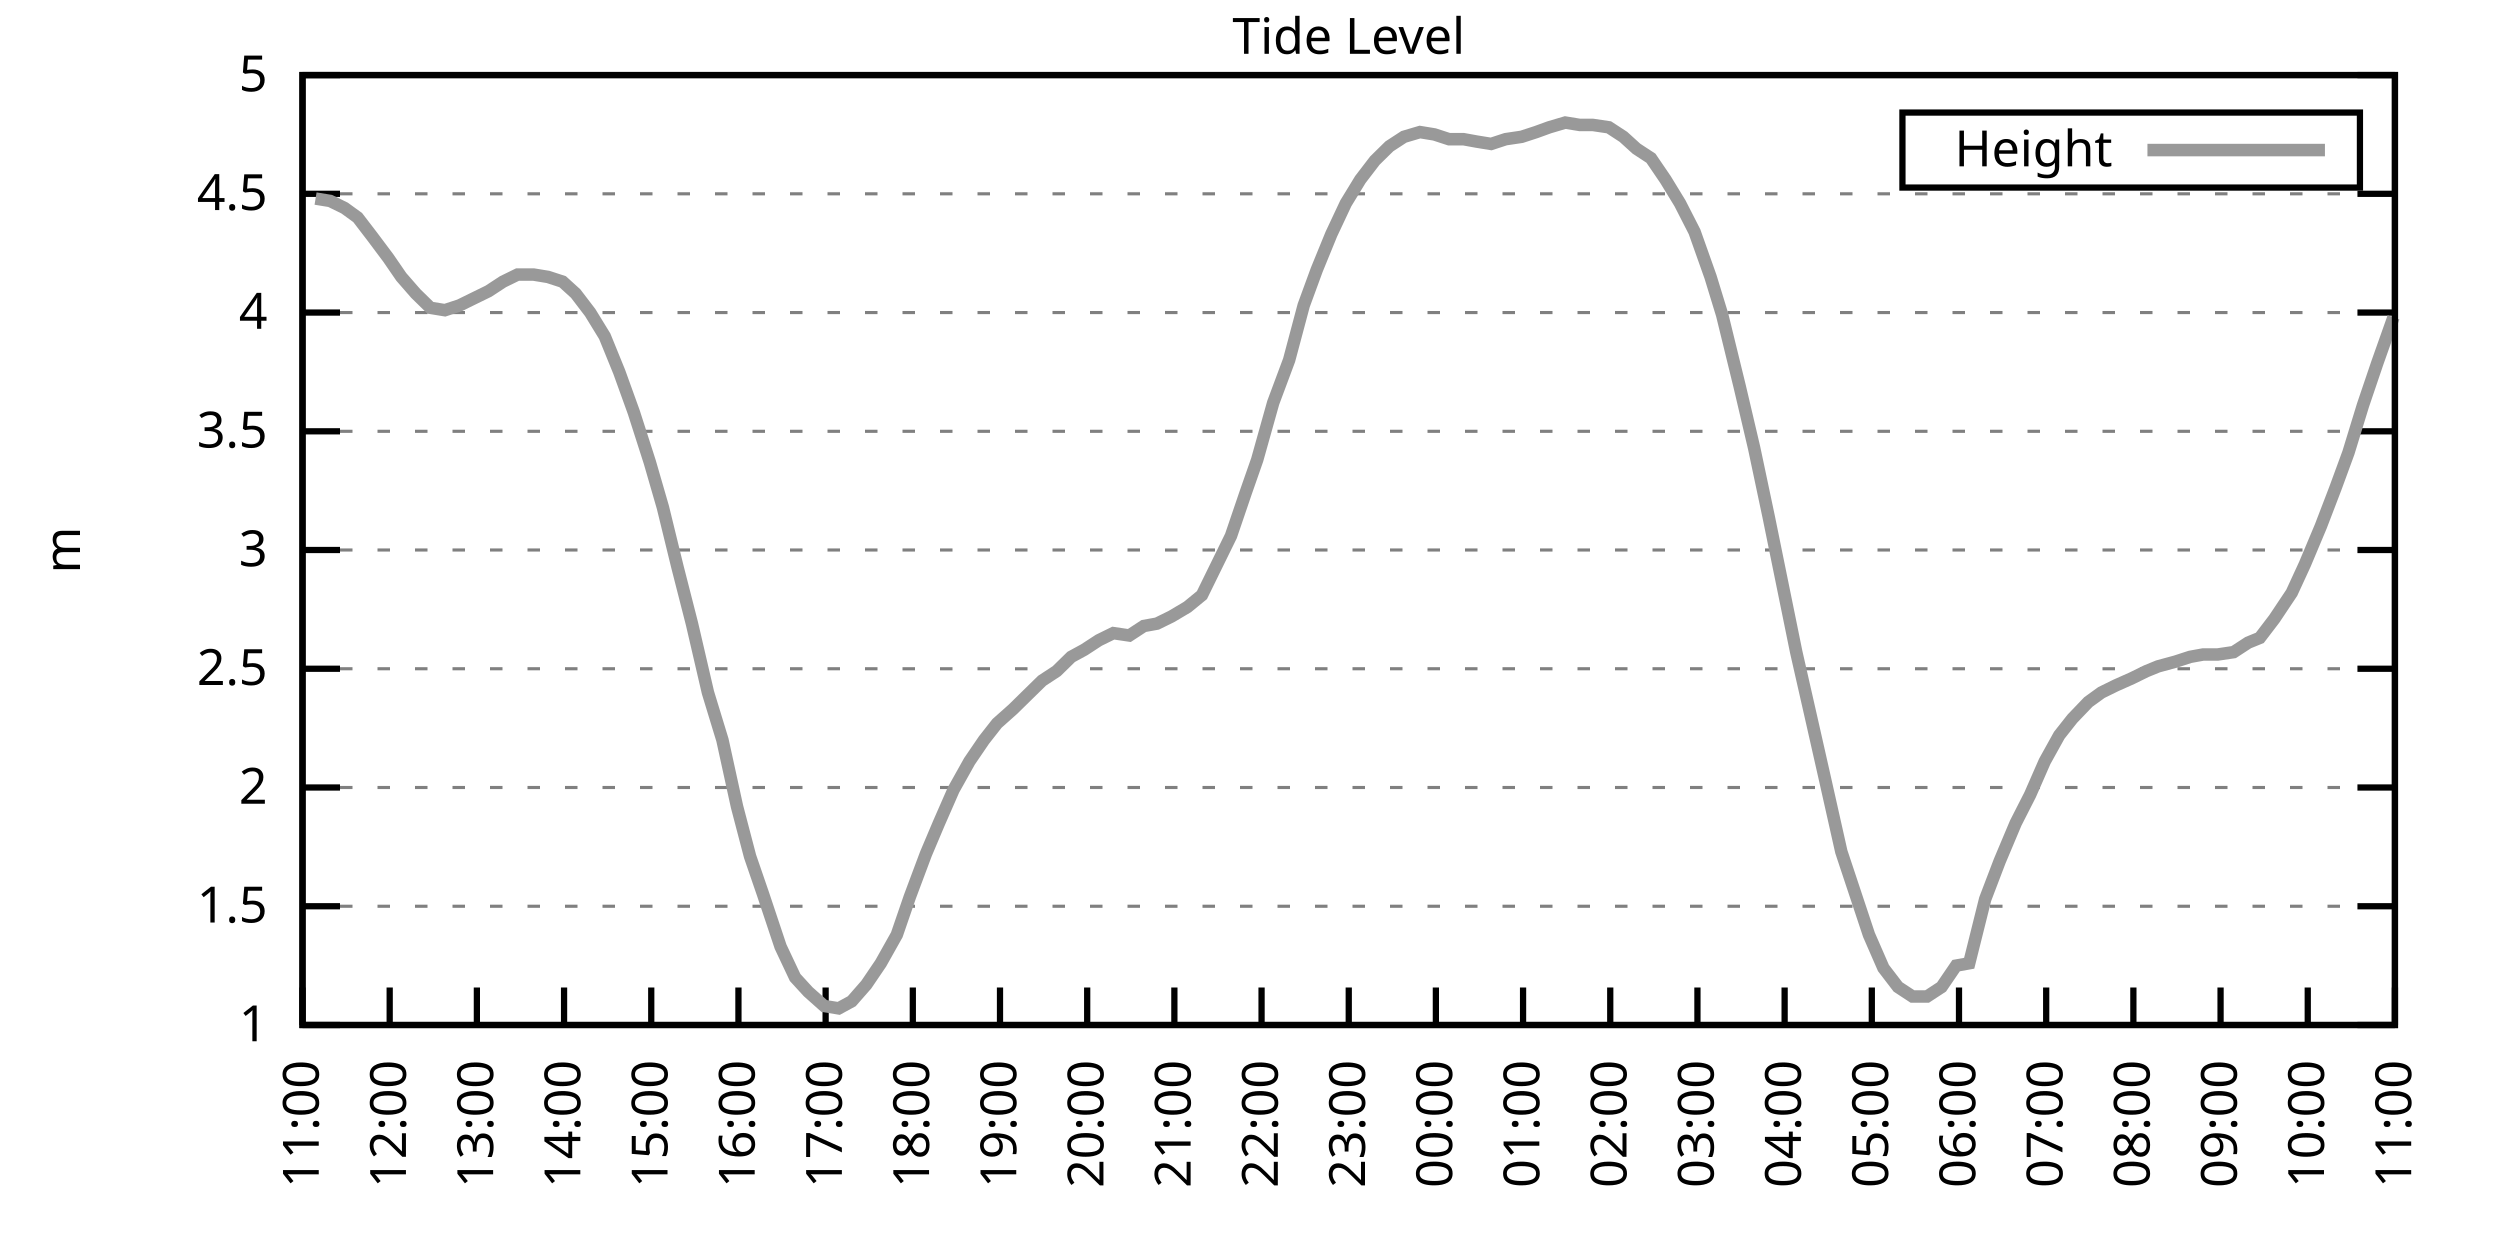
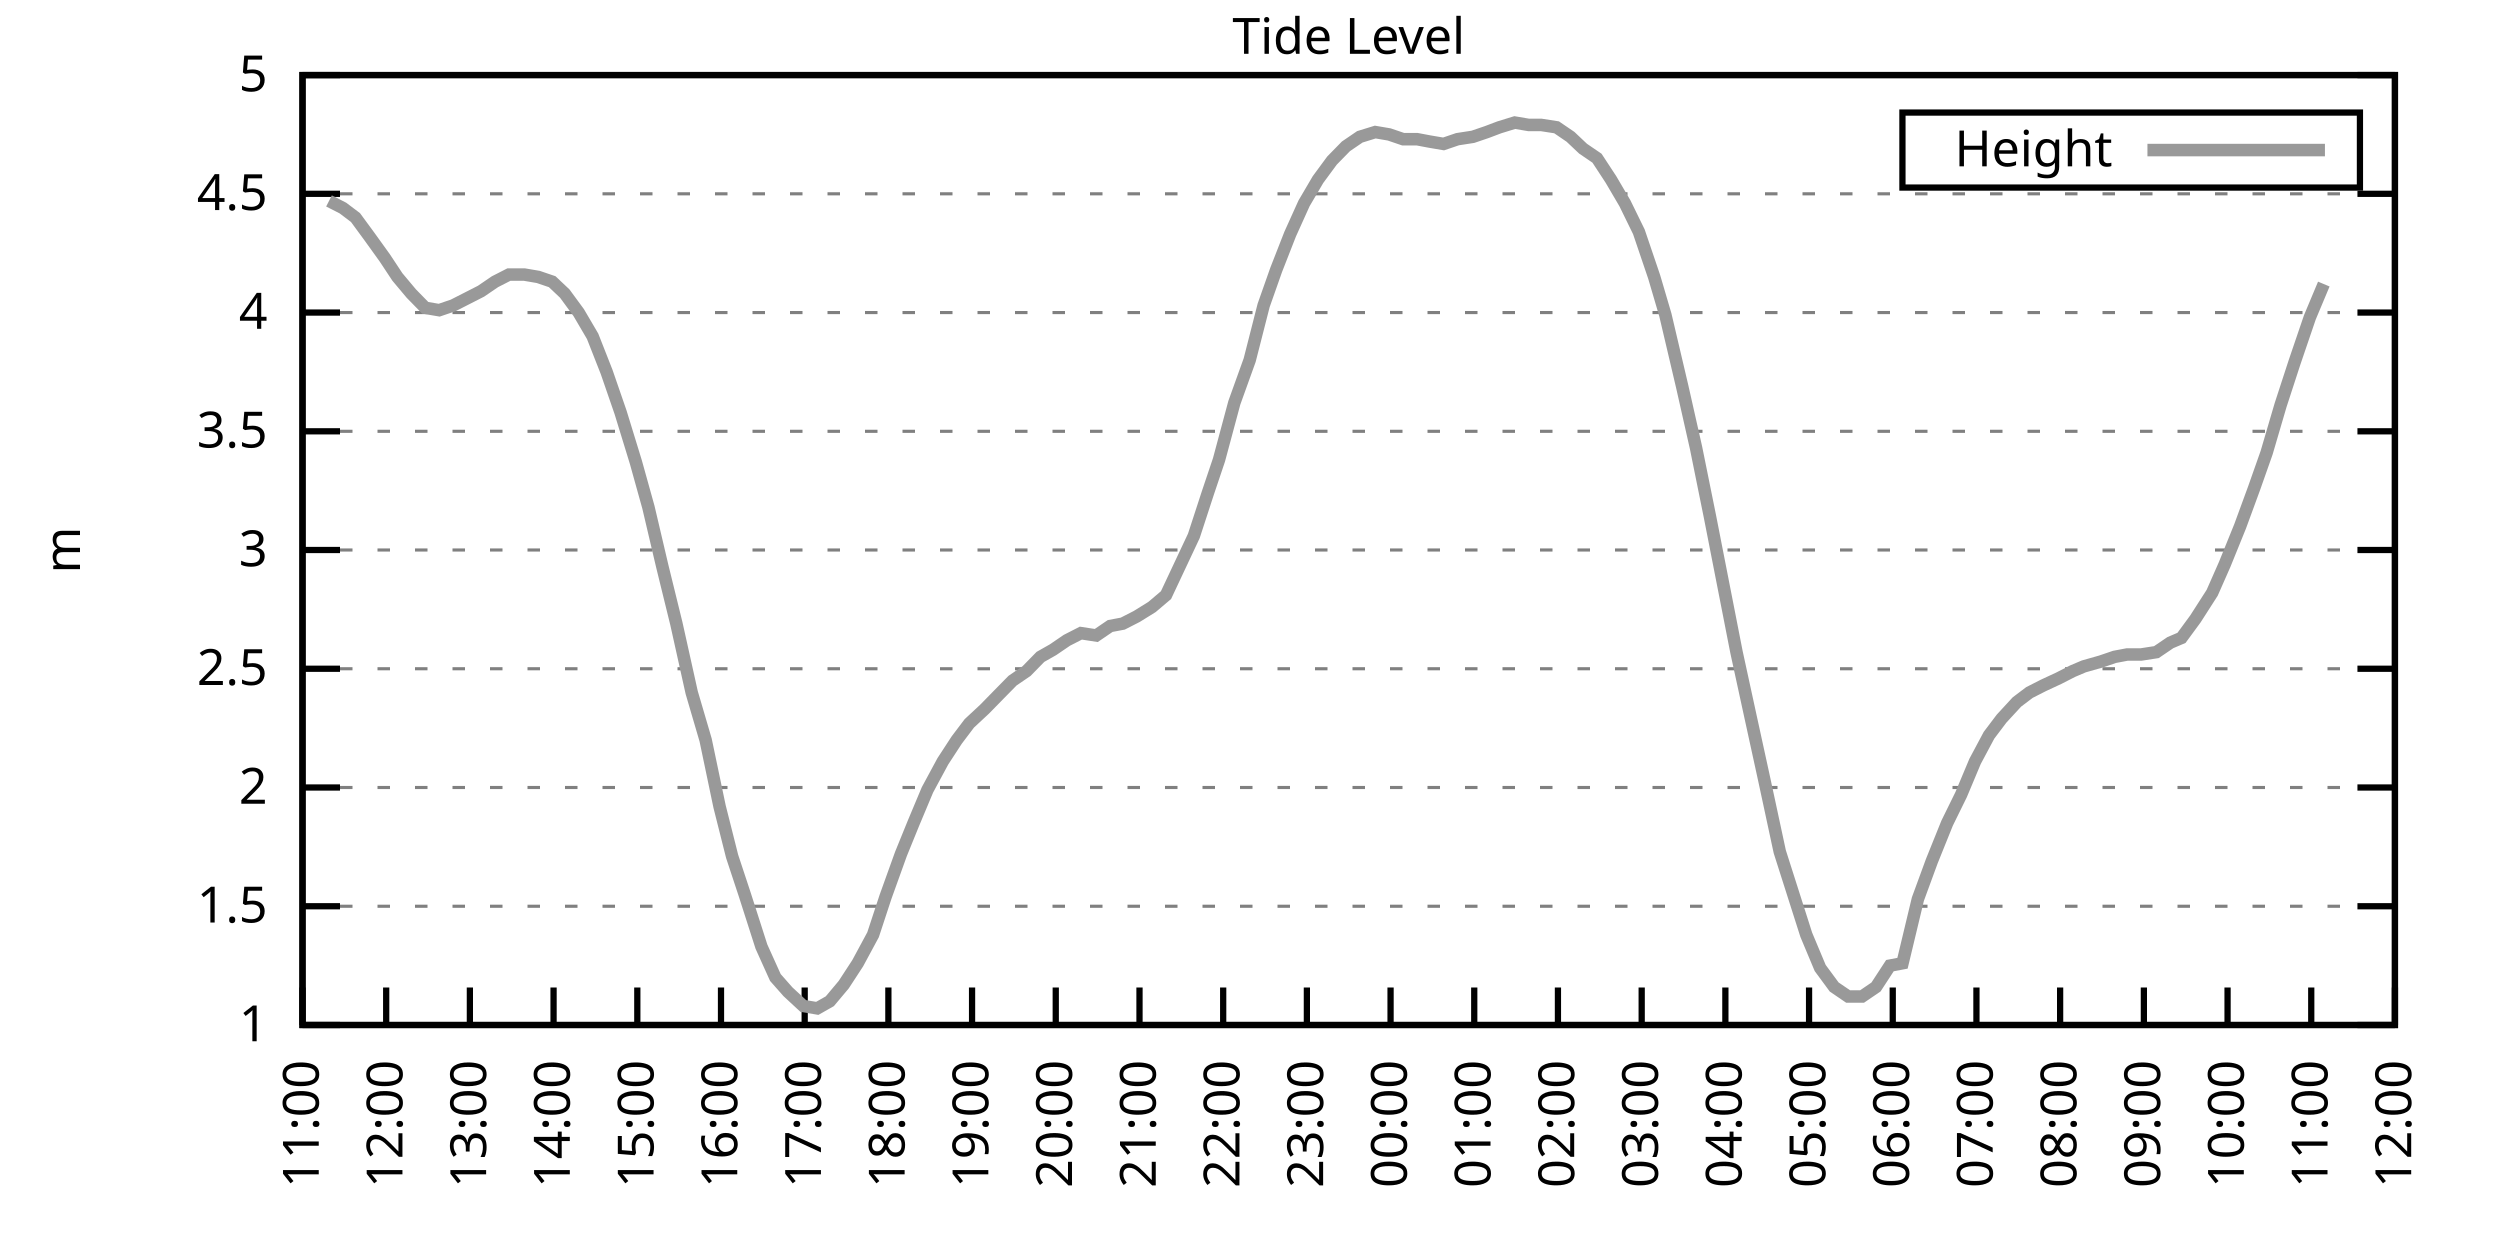
<svg xmlns="http://www.w3.org/2000/svg" xmlns:xlink="http://www.w3.org/1999/xlink" width="400" height="200" viewBox="0 0 400 200">
  <g id="gnuplot_canvas">
    <rect x="0" y="0" width="400" height="200" fill="none" />
    <defs>
      <circle id="gpDot" r="0.5" stroke-width="0.5" stroke="currentColor" />
      <path id="gpPt0" stroke-width="0.333" stroke="currentColor" d="M-1,0 h2 M0,-1 v2" />
      <path id="gpPt1" stroke-width="0.333" stroke="currentColor" d="M-1,-1 L1,1 M1,-1 L-1,1" />
      <path id="gpPt2" stroke-width="0.333" stroke="currentColor" d="M-1,0 L1,0 M0,-1 L0,1 M-1,-1 L1,1 M-1,1 L1,-1" />
      <rect id="gpPt3" stroke-width="0.333" stroke="currentColor" x="-1" y="-1" width="2" height="2" />
      <rect id="gpPt4" stroke-width="0.333" stroke="currentColor" fill="currentColor" x="-1" y="-1" width="2" height="2" />
      <circle id="gpPt5" stroke-width="0.333" stroke="currentColor" cx="0" cy="0" r="1" />
      <use xlink:href="#gpPt5" id="gpPt6" fill="currentColor" stroke="none" />
      <path id="gpPt7" stroke-width="0.333" stroke="currentColor" d="M0,-1.33 L-1.33,0.67 L1.33,0.67 z" />
      <use xlink:href="#gpPt7" id="gpPt8" fill="currentColor" stroke="none" />
      <use xlink:href="#gpPt7" id="gpPt9" stroke="currentColor" transform="rotate(180)" />
      <use xlink:href="#gpPt9" id="gpPt10" fill="currentColor" stroke="none" />
      <use xlink:href="#gpPt3" id="gpPt11" stroke="currentColor" transform="rotate(45)" />
      <use xlink:href="#gpPt11" id="gpPt12" fill="currentColor" stroke="none" />
      <path id="gpPt13" stroke-width="0.333" stroke="currentColor" d="M0,1.330 L1.265,0.411 L0.782,-1.067 L-0.782,-1.076 L-1.265,0.411 z" />
      <use xlink:href="#gpPt13" id="gpPt14" fill="currentColor" stroke="none" />
      <filter id="textbox" filterUnits="objectBoundingBox" x="0" y="0" height="1" width="1">
        <feFlood flood-color="white" flood-opacity="1" result="bgnd" />
        <feComposite in="SourceGraphic" in2="bgnd" operator="atop" />
      </filter>
      <filter id="greybox" filterUnits="objectBoundingBox" x="0" y="0" height="1" width="1">
        <feFlood flood-color="lightgrey" flood-opacity="1" result="grey" />
        <feComposite in="SourceGraphic" in2="grey" operator="atop" />
      </filter>
    </defs>
    <g fill="none" color="white" stroke="currentColor" stroke-width="1.00" stroke-linecap="butt" stroke-linejoin="miter">
</g>
    <g fill="none" color="black" stroke="currentColor" stroke-width="1.00" stroke-linecap="butt" stroke-linejoin="miter">
      <g stroke="none" shape-rendering="crispEdges">
        <polygon fill="rgb(255, 255, 255)" points="48.40,164.00 383.18,164.00 383.18,12.02 48.40,12.02 " />
      </g>
    </g>
    <g fill="none" color="black" stroke="currentColor" stroke-width="1.00" stroke-linecap="butt" stroke-linejoin="miter">
</g>
    <g fill="none" color="black" stroke="black" stroke-width="0.50" stroke-linecap="butt" stroke-linejoin="miter">
</g>
    <g fill="none" color="gray" stroke="currentColor" stroke-width="0.50" stroke-linecap="butt" stroke-linejoin="miter">
      <path stroke="gray" stroke-dasharray="2,4" class="gridline" d="M48.40,164.00 L383.19,164.00  " />
    </g>
    <g fill="none" color="gray" stroke="gray" stroke-width="1.00" stroke-linecap="butt" stroke-linejoin="miter">
</g>
    <g fill="none" color="black" stroke="currentColor" stroke-width="1.00" stroke-linecap="butt" stroke-linejoin="miter">
      <path stroke="black" d="M48.40,164.00 L54.40,164.00 M383.19,164.00 L377.19,164.00  " />
      <g transform="translate(42.80,166.60)" stroke="none" fill="black" font-family="Sans" font-size="8.00" text-anchor="end">
        <text>
          <tspan font-family="Sans"> 1</tspan>
        </text>
      </g>
    </g>
    <g fill="none" color="black" stroke="currentColor" stroke-width="1.00" stroke-linecap="butt" stroke-linejoin="miter">
</g>
    <g fill="none" color="black" stroke="black" stroke-width="0.50" stroke-linecap="butt" stroke-linejoin="miter">
</g>
    <g fill="none" color="gray" stroke="currentColor" stroke-width="0.50" stroke-linecap="butt" stroke-linejoin="miter">
      <path stroke="gray" stroke-dasharray="2,4" class="gridline" d="M48.40,145.00 L383.19,145.00  " />
    </g>
    <g fill="none" color="gray" stroke="gray" stroke-width="1.00" stroke-linecap="butt" stroke-linejoin="miter">
</g>
    <g fill="none" color="black" stroke="currentColor" stroke-width="1.00" stroke-linecap="butt" stroke-linejoin="miter">
      <path stroke="black" d="M48.40,145.00 L54.40,145.00 M383.19,145.00 L377.19,145.00  " />
      <g transform="translate(42.80,147.60)" stroke="none" fill="black" font-family="Sans" font-size="8.00" text-anchor="end">
        <text>
          <tspan font-family="Sans"> 1.5</tspan>
        </text>
      </g>
    </g>
    <g fill="none" color="black" stroke="currentColor" stroke-width="1.00" stroke-linecap="butt" stroke-linejoin="miter">
</g>
    <g fill="none" color="black" stroke="black" stroke-width="0.50" stroke-linecap="butt" stroke-linejoin="miter">
</g>
    <g fill="none" color="gray" stroke="currentColor" stroke-width="0.50" stroke-linecap="butt" stroke-linejoin="miter">
      <path stroke="gray" stroke-dasharray="2,4" class="gridline" d="M48.40,126.00 L383.19,126.00  " />
    </g>
    <g fill="none" color="gray" stroke="gray" stroke-width="1.00" stroke-linecap="butt" stroke-linejoin="miter">
</g>
    <g fill="none" color="black" stroke="currentColor" stroke-width="1.00" stroke-linecap="butt" stroke-linejoin="miter">
      <path stroke="black" d="M48.40,126.00 L54.40,126.00 M383.19,126.00 L377.19,126.00  " />
      <g transform="translate(42.80,128.60)" stroke="none" fill="black" font-family="Sans" font-size="8.00" text-anchor="end">
        <text>
          <tspan font-family="Sans"> 2</tspan>
        </text>
      </g>
    </g>
    <g fill="none" color="black" stroke="currentColor" stroke-width="1.00" stroke-linecap="butt" stroke-linejoin="miter">
</g>
    <g fill="none" color="black" stroke="black" stroke-width="0.50" stroke-linecap="butt" stroke-linejoin="miter">
</g>
    <g fill="none" color="gray" stroke="currentColor" stroke-width="0.50" stroke-linecap="butt" stroke-linejoin="miter">
      <path stroke="gray" stroke-dasharray="2,4" class="gridline" d="M48.40,107.00 L383.19,107.00  " />
    </g>
    <g fill="none" color="gray" stroke="gray" stroke-width="1.00" stroke-linecap="butt" stroke-linejoin="miter">
</g>
    <g fill="none" color="black" stroke="currentColor" stroke-width="1.00" stroke-linecap="butt" stroke-linejoin="miter">
      <path stroke="black" d="M48.40,107.00 L54.40,107.00 M383.19,107.00 L377.19,107.00  " />
      <g transform="translate(42.80,109.60)" stroke="none" fill="black" font-family="Sans" font-size="8.00" text-anchor="end">
        <text>
          <tspan font-family="Sans"> 2.5</tspan>
        </text>
      </g>
    </g>
    <g fill="none" color="black" stroke="currentColor" stroke-width="1.00" stroke-linecap="butt" stroke-linejoin="miter">
</g>
    <g fill="none" color="black" stroke="black" stroke-width="0.50" stroke-linecap="butt" stroke-linejoin="miter">
</g>
    <g fill="none" color="gray" stroke="currentColor" stroke-width="0.50" stroke-linecap="butt" stroke-linejoin="miter">
      <path stroke="gray" stroke-dasharray="2,4" class="gridline" d="M48.40,88.00 L383.19,88.00  " />
    </g>
    <g fill="none" color="gray" stroke="gray" stroke-width="1.00" stroke-linecap="butt" stroke-linejoin="miter">
</g>
    <g fill="none" color="black" stroke="currentColor" stroke-width="1.00" stroke-linecap="butt" stroke-linejoin="miter">
      <path stroke="black" d="M48.40,88.00 L54.40,88.00 M383.19,88.00 L377.19,88.00  " />
      <g transform="translate(42.80,90.60)" stroke="none" fill="black" font-family="Sans" font-size="8.00" text-anchor="end">
        <text>
          <tspan font-family="Sans"> 3</tspan>
        </text>
      </g>
    </g>
    <g fill="none" color="black" stroke="currentColor" stroke-width="1.00" stroke-linecap="butt" stroke-linejoin="miter">
</g>
    <g fill="none" color="black" stroke="black" stroke-width="0.50" stroke-linecap="butt" stroke-linejoin="miter">
</g>
    <g fill="none" color="gray" stroke="currentColor" stroke-width="0.50" stroke-linecap="butt" stroke-linejoin="miter">
      <path stroke="gray" stroke-dasharray="2,4" class="gridline" d="M48.40,69.01 L383.19,69.01  " />
    </g>
    <g fill="none" color="gray" stroke="gray" stroke-width="1.00" stroke-linecap="butt" stroke-linejoin="miter">
</g>
    <g fill="none" color="black" stroke="currentColor" stroke-width="1.00" stroke-linecap="butt" stroke-linejoin="miter">
      <path stroke="black" d="M48.40,69.01 L54.40,69.01 M383.19,69.01 L377.19,69.01  " />
      <g transform="translate(42.80,71.61)" stroke="none" fill="black" font-family="Sans" font-size="8.00" text-anchor="end">
        <text>
          <tspan font-family="Sans"> 3.5</tspan>
        </text>
      </g>
    </g>
    <g fill="none" color="black" stroke="currentColor" stroke-width="1.00" stroke-linecap="butt" stroke-linejoin="miter">
</g>
    <g fill="none" color="black" stroke="black" stroke-width="0.50" stroke-linecap="butt" stroke-linejoin="miter">
</g>
    <g fill="none" color="gray" stroke="currentColor" stroke-width="0.50" stroke-linecap="butt" stroke-linejoin="miter">
      <path stroke="gray" stroke-dasharray="2,4" class="gridline" d="M48.40,50.01 L383.19,50.01  " />
    </g>
    <g fill="none" color="gray" stroke="gray" stroke-width="1.00" stroke-linecap="butt" stroke-linejoin="miter">
</g>
    <g fill="none" color="black" stroke="currentColor" stroke-width="1.00" stroke-linecap="butt" stroke-linejoin="miter">
      <path stroke="black" d="M48.40,50.01 L54.40,50.01 M383.19,50.01 L377.19,50.01  " />
      <g transform="translate(42.80,52.61)" stroke="none" fill="black" font-family="Sans" font-size="8.00" text-anchor="end">
        <text>
          <tspan font-family="Sans"> 4</tspan>
        </text>
      </g>
    </g>
    <g fill="none" color="black" stroke="currentColor" stroke-width="1.00" stroke-linecap="butt" stroke-linejoin="miter">
</g>
    <g fill="none" color="black" stroke="black" stroke-width="0.50" stroke-linecap="butt" stroke-linejoin="miter">
</g>
    <g fill="none" color="gray" stroke="currentColor" stroke-width="0.50" stroke-linecap="butt" stroke-linejoin="miter">
      <path stroke="gray" stroke-dasharray="2,4" class="gridline" d="M48.40,31.01 L383.19,31.01  " />
    </g>
    <g fill="none" color="gray" stroke="gray" stroke-width="1.00" stroke-linecap="butt" stroke-linejoin="miter">
</g>
    <g fill="none" color="black" stroke="currentColor" stroke-width="1.00" stroke-linecap="butt" stroke-linejoin="miter">
      <path stroke="black" d="M48.40,31.01 L54.40,31.01 M383.19,31.01 L377.19,31.01  " />
      <g transform="translate(42.80,33.61)" stroke="none" fill="black" font-family="Sans" font-size="8.00" text-anchor="end">
        <text>
          <tspan font-family="Sans"> 4.5</tspan>
        </text>
      </g>
    </g>
    <g fill="none" color="black" stroke="currentColor" stroke-width="1.00" stroke-linecap="butt" stroke-linejoin="miter">
</g>
    <g fill="none" color="black" stroke="black" stroke-width="0.50" stroke-linecap="butt" stroke-linejoin="miter">
</g>
    <g fill="none" color="gray" stroke="currentColor" stroke-width="0.50" stroke-linecap="butt" stroke-linejoin="miter">
      <path stroke="gray" stroke-dasharray="2,4" class="gridline" d="M48.40,12.01 L383.19,12.01  " />
    </g>
    <g fill="none" color="gray" stroke="gray" stroke-width="1.00" stroke-linecap="butt" stroke-linejoin="miter">
</g>
    <g fill="none" color="black" stroke="currentColor" stroke-width="1.00" stroke-linecap="butt" stroke-linejoin="miter">
      <path stroke="black" d="M48.40,12.01 L54.40,12.01 M383.19,12.01 L377.19,12.01  " />
      <g transform="translate(42.80,14.61)" stroke="none" fill="black" font-family="Sans" font-size="8.00" text-anchor="end">
        <text>
          <tspan font-family="Sans"> 5</tspan>
        </text>
      </g>
    </g>
    <g fill="none" color="black" stroke="currentColor" stroke-width="1.00" stroke-linecap="butt" stroke-linejoin="miter">
      <path stroke="black" d="M48.40,164.00 L48.40,158.00  " />
      <g transform="translate(51.00,169.60) rotate(270.00)" stroke="none" fill="black" font-family="Sans" font-size="8.00" text-anchor="end">
        <text>
          <tspan font-family="Sans">11:00</tspan>
        </text>
      </g>
    </g>
    <g fill="none" color="black" stroke="currentColor" stroke-width="1.00" stroke-linecap="butt" stroke-linejoin="miter">
-       <path stroke="black" d="M62.35,164.00 L62.35,158.00  " />
-       <g transform="translate(64.95,169.60) rotate(270.00)" stroke="none" fill="black" font-family="Sans" font-size="8.00" text-anchor="end">
+       <path stroke="black" d="M61.79,164.00 L61.79,158.00  " />
+       <g transform="translate(64.39,169.60) rotate(270.00)" stroke="none" fill="black" font-family="Sans" font-size="8.00" text-anchor="end">
        <text>
          <tspan font-family="Sans">12:00</tspan>
        </text>
      </g>
    </g>
    <g fill="none" color="black" stroke="currentColor" stroke-width="1.00" stroke-linecap="butt" stroke-linejoin="miter">
-       <path stroke="black" d="M76.30,164.00 L76.30,158.00  " />
-       <g transform="translate(78.90,169.60) rotate(270.00)" stroke="none" fill="black" font-family="Sans" font-size="8.00" text-anchor="end">
+       <path stroke="black" d="M75.18,164.00 L75.18,158.00  " />
+       <g transform="translate(77.78,169.60) rotate(270.00)" stroke="none" fill="black" font-family="Sans" font-size="8.00" text-anchor="end">
        <text>
          <tspan font-family="Sans">13:00</tspan>
        </text>
      </g>
    </g>
    <g fill="none" color="black" stroke="currentColor" stroke-width="1.00" stroke-linecap="butt" stroke-linejoin="miter">
-       <path stroke="black" d="M90.25,164.00 L90.25,158.00  " />
-       <g transform="translate(92.85,169.60) rotate(270.00)" stroke="none" fill="black" font-family="Sans" font-size="8.00" text-anchor="end">
+       <path stroke="black" d="M88.57,164.00 L88.57,158.00  " />
+       <g transform="translate(91.17,169.60) rotate(270.00)" stroke="none" fill="black" font-family="Sans" font-size="8.00" text-anchor="end">
        <text>
          <tspan font-family="Sans">14:00</tspan>
        </text>
      </g>
    </g>
    <g fill="none" color="black" stroke="currentColor" stroke-width="1.00" stroke-linecap="butt" stroke-linejoin="miter">
-       <path stroke="black" d="M104.20,164.00 L104.20,158.00  " />
-       <g transform="translate(106.80,169.60) rotate(270.00)" stroke="none" fill="black" font-family="Sans" font-size="8.00" text-anchor="end">
+       <path stroke="black" d="M101.97,164.00 L101.97,158.00  " />
+       <g transform="translate(104.57,169.60) rotate(270.00)" stroke="none" fill="black" font-family="Sans" font-size="8.00" text-anchor="end">
        <text>
          <tspan font-family="Sans">15:00</tspan>
        </text>
      </g>
    </g>
    <g fill="none" color="black" stroke="currentColor" stroke-width="1.00" stroke-linecap="butt" stroke-linejoin="miter">
-       <path stroke="black" d="M118.15,164.00 L118.15,158.00  " />
-       <g transform="translate(120.75,169.60) rotate(270.00)" stroke="none" fill="black" font-family="Sans" font-size="8.00" text-anchor="end">
+       <path stroke="black" d="M115.36,164.00 L115.36,158.00  " />
+       <g transform="translate(117.96,169.60) rotate(270.00)" stroke="none" fill="black" font-family="Sans" font-size="8.00" text-anchor="end">
        <text>
          <tspan font-family="Sans">16:00</tspan>
        </text>
      </g>
    </g>
    <g fill="none" color="black" stroke="currentColor" stroke-width="1.00" stroke-linecap="butt" stroke-linejoin="miter">
-       <path stroke="black" d="M132.10,164.00 L132.10,158.00  " />
-       <g transform="translate(134.70,169.60) rotate(270.00)" stroke="none" fill="black" font-family="Sans" font-size="8.00" text-anchor="end">
+       <path stroke="black" d="M128.75,164.00 L128.75,158.00  " />
+       <g transform="translate(131.35,169.60) rotate(270.00)" stroke="none" fill="black" font-family="Sans" font-size="8.00" text-anchor="end">
        <text>
          <tspan font-family="Sans">17:00</tspan>
        </text>
      </g>
    </g>
    <g fill="none" color="black" stroke="currentColor" stroke-width="1.00" stroke-linecap="butt" stroke-linejoin="miter">
-       <path stroke="black" d="M146.05,164.00 L146.05,158.00  " />
-       <g transform="translate(148.65,169.60) rotate(270.00)" stroke="none" fill="black" font-family="Sans" font-size="8.00" text-anchor="end">
+       <path stroke="black" d="M142.14,164.00 L142.14,158.00  " />
+       <g transform="translate(144.74,169.60) rotate(270.00)" stroke="none" fill="black" font-family="Sans" font-size="8.00" text-anchor="end">
        <text>
          <tspan font-family="Sans">18:00</tspan>
        </text>
      </g>
    </g>
    <g fill="none" color="black" stroke="currentColor" stroke-width="1.00" stroke-linecap="butt" stroke-linejoin="miter">
-       <path stroke="black" d="M160.00,164.00 L160.00,158.00  " />
-       <g transform="translate(162.60,169.60) rotate(270.00)" stroke="none" fill="black" font-family="Sans" font-size="8.00" text-anchor="end">
+       <path stroke="black" d="M155.53,164.00 L155.53,158.00  " />
+       <g transform="translate(158.13,169.60) rotate(270.00)" stroke="none" fill="black" font-family="Sans" font-size="8.00" text-anchor="end">
        <text>
          <tspan font-family="Sans">19:00</tspan>
        </text>
      </g>
    </g>
    <g fill="none" color="black" stroke="currentColor" stroke-width="1.00" stroke-linecap="butt" stroke-linejoin="miter">
-       <path stroke="black" d="M173.95,164.00 L173.95,158.00  " />
-       <g transform="translate(176.55,169.60) rotate(270.00)" stroke="none" fill="black" font-family="Sans" font-size="8.00" text-anchor="end">
+       <path stroke="black" d="M168.92,164.00 L168.92,158.00  " />
+       <g transform="translate(171.52,169.60) rotate(270.00)" stroke="none" fill="black" font-family="Sans" font-size="8.00" text-anchor="end">
        <text>
          <tspan font-family="Sans">20:00</tspan>
        </text>
      </g>
    </g>
    <g fill="none" color="black" stroke="currentColor" stroke-width="1.00" stroke-linecap="butt" stroke-linejoin="miter">
-       <path stroke="black" d="M187.90,164.00 L187.90,158.00  " />
-       <g transform="translate(190.50,169.60) rotate(270.00)" stroke="none" fill="black" font-family="Sans" font-size="8.00" text-anchor="end">
+       <path stroke="black" d="M182.32,164.00 L182.32,158.00  " />
+       <g transform="translate(184.92,169.60) rotate(270.00)" stroke="none" fill="black" font-family="Sans" font-size="8.00" text-anchor="end">
        <text>
          <tspan font-family="Sans">21:00</tspan>
        </text>
      </g>
    </g>
    <g fill="none" color="black" stroke="currentColor" stroke-width="1.00" stroke-linecap="butt" stroke-linejoin="miter">
-       <path stroke="black" d="M201.85,164.00 L201.85,158.00  " />
-       <g transform="translate(204.45,169.60) rotate(270.00)" stroke="none" fill="black" font-family="Sans" font-size="8.00" text-anchor="end">
+       <path stroke="black" d="M195.71,164.00 L195.71,158.00  " />
+       <g transform="translate(198.31,169.60) rotate(270.00)" stroke="none" fill="black" font-family="Sans" font-size="8.00" text-anchor="end">
        <text>
          <tspan font-family="Sans">22:00</tspan>
        </text>
      </g>
    </g>
    <g fill="none" color="black" stroke="currentColor" stroke-width="1.00" stroke-linecap="butt" stroke-linejoin="miter">
-       <path stroke="black" d="M215.80,164.00 L215.80,158.00  " />
-       <g transform="translate(218.40,169.60) rotate(270.00)" stroke="none" fill="black" font-family="Sans" font-size="8.00" text-anchor="end">
+       <path stroke="black" d="M209.10,164.00 L209.10,158.00  " />
+       <g transform="translate(211.70,169.60) rotate(270.00)" stroke="none" fill="black" font-family="Sans" font-size="8.00" text-anchor="end">
        <text>
          <tspan font-family="Sans">23:00</tspan>
        </text>
      </g>
    </g>
    <g fill="none" color="black" stroke="currentColor" stroke-width="1.00" stroke-linecap="butt" stroke-linejoin="miter">
-       <path stroke="black" d="M229.74,164.00 L229.74,158.00  " />
-       <g transform="translate(232.34,169.60) rotate(270.00)" stroke="none" fill="black" font-family="Sans" font-size="8.00" text-anchor="end">
+       <path stroke="black" d="M222.49,164.00 L222.49,158.00  " />
+       <g transform="translate(225.09,169.60) rotate(270.00)" stroke="none" fill="black" font-family="Sans" font-size="8.00" text-anchor="end">
        <text>
          <tspan font-family="Sans">00:00</tspan>
        </text>
      </g>
    </g>
    <g fill="none" color="black" stroke="currentColor" stroke-width="1.00" stroke-linecap="butt" stroke-linejoin="miter">
-       <path stroke="black" d="M243.69,164.00 L243.69,158.00  " />
-       <g transform="translate(246.29,169.60) rotate(270.00)" stroke="none" fill="black" font-family="Sans" font-size="8.00" text-anchor="end">
+       <path stroke="black" d="M235.88,164.00 L235.88,158.00  " />
+       <g transform="translate(238.48,169.60) rotate(270.00)" stroke="none" fill="black" font-family="Sans" font-size="8.00" text-anchor="end">
        <text>
          <tspan font-family="Sans">01:00</tspan>
        </text>
      </g>
    </g>
    <g fill="none" color="black" stroke="currentColor" stroke-width="1.00" stroke-linecap="butt" stroke-linejoin="miter">
-       <path stroke="black" d="M257.64,164.00 L257.64,158.00  " />
-       <g transform="translate(260.24,169.60) rotate(270.00)" stroke="none" fill="black" font-family="Sans" font-size="8.00" text-anchor="end">
+       <path stroke="black" d="M249.27,164.00 L249.27,158.00  " />
+       <g transform="translate(251.87,169.60) rotate(270.00)" stroke="none" fill="black" font-family="Sans" font-size="8.00" text-anchor="end">
        <text>
          <tspan font-family="Sans">02:00</tspan>
        </text>
      </g>
    </g>
    <g fill="none" color="black" stroke="currentColor" stroke-width="1.00" stroke-linecap="butt" stroke-linejoin="miter">
-       <path stroke="black" d="M271.59,164.00 L271.59,158.00  " />
-       <g transform="translate(274.19,169.60) rotate(270.00)" stroke="none" fill="black" font-family="Sans" font-size="8.00" text-anchor="end">
+       <path stroke="black" d="M262.67,164.00 L262.67,158.00  " />
+       <g transform="translate(265.27,169.60) rotate(270.00)" stroke="none" fill="black" font-family="Sans" font-size="8.00" text-anchor="end">
        <text>
          <tspan font-family="Sans">03:00</tspan>
        </text>
      </g>
    </g>
    <g fill="none" color="black" stroke="currentColor" stroke-width="1.00" stroke-linecap="butt" stroke-linejoin="miter">
-       <path stroke="black" d="M285.54,164.00 L285.54,158.00  " />
-       <g transform="translate(288.14,169.60) rotate(270.00)" stroke="none" fill="black" font-family="Sans" font-size="8.00" text-anchor="end">
+       <path stroke="black" d="M276.06,164.00 L276.06,158.00  " />
+       <g transform="translate(278.66,169.60) rotate(270.00)" stroke="none" fill="black" font-family="Sans" font-size="8.00" text-anchor="end">
        <text>
          <tspan font-family="Sans">04:00</tspan>
        </text>
      </g>
    </g>
    <g fill="none" color="black" stroke="currentColor" stroke-width="1.00" stroke-linecap="butt" stroke-linejoin="miter">
-       <path stroke="black" d="M299.49,164.00 L299.49,158.00  " />
-       <g transform="translate(302.09,169.60) rotate(270.00)" stroke="none" fill="black" font-family="Sans" font-size="8.00" text-anchor="end">
+       <path stroke="black" d="M289.45,164.00 L289.45,158.00  " />
+       <g transform="translate(292.05,169.60) rotate(270.00)" stroke="none" fill="black" font-family="Sans" font-size="8.00" text-anchor="end">
        <text>
          <tspan font-family="Sans">05:00</tspan>
        </text>
      </g>
    </g>
    <g fill="none" color="black" stroke="currentColor" stroke-width="1.00" stroke-linecap="butt" stroke-linejoin="miter">
-       <path stroke="black" d="M313.44,164.00 L313.44,158.00  " />
-       <g transform="translate(316.04,169.60) rotate(270.00)" stroke="none" fill="black" font-family="Sans" font-size="8.00" text-anchor="end">
+       <path stroke="black" d="M302.84,164.00 L302.84,158.00  " />
+       <g transform="translate(305.44,169.60) rotate(270.00)" stroke="none" fill="black" font-family="Sans" font-size="8.00" text-anchor="end">
        <text>
          <tspan font-family="Sans">06:00</tspan>
        </text>
      </g>
    </g>
    <g fill="none" color="black" stroke="currentColor" stroke-width="1.00" stroke-linecap="butt" stroke-linejoin="miter">
-       <path stroke="black" d="M327.39,164.00 L327.39,158.00  " />
-       <g transform="translate(329.99,169.60) rotate(270.00)" stroke="none" fill="black" font-family="Sans" font-size="8.00" text-anchor="end">
+       <path stroke="black" d="M316.23,164.00 L316.23,158.00  " />
+       <g transform="translate(318.83,169.60) rotate(270.00)" stroke="none" fill="black" font-family="Sans" font-size="8.00" text-anchor="end">
        <text>
          <tspan font-family="Sans">07:00</tspan>
        </text>
      </g>
    </g>
    <g fill="none" color="black" stroke="currentColor" stroke-width="1.00" stroke-linecap="butt" stroke-linejoin="miter">
-       <path stroke="black" d="M341.34,164.00 L341.34,158.00  " />
-       <g transform="translate(343.94,169.60) rotate(270.00)" stroke="none" fill="black" font-family="Sans" font-size="8.00" text-anchor="end">
+       <path stroke="black" d="M329.62,164.00 L329.62,158.00  " />
+       <g transform="translate(332.22,169.60) rotate(270.00)" stroke="none" fill="black" font-family="Sans" font-size="8.00" text-anchor="end">
        <text>
          <tspan font-family="Sans">08:00</tspan>
        </text>
      </g>
    </g>
    <g fill="none" color="black" stroke="currentColor" stroke-width="1.00" stroke-linecap="butt" stroke-linejoin="miter">
-       <path stroke="black" d="M355.29,164.00 L355.29,158.00  " />
-       <g transform="translate(357.89,169.60) rotate(270.00)" stroke="none" fill="black" font-family="Sans" font-size="8.00" text-anchor="end">
+       <path stroke="black" d="M343.02,164.00 L343.02,158.00  " />
+       <g transform="translate(345.62,169.60) rotate(270.00)" stroke="none" fill="black" font-family="Sans" font-size="8.00" text-anchor="end">
        <text>
          <tspan font-family="Sans">09:00</tspan>
        </text>
      </g>
    </g>
    <g fill="none" color="black" stroke="currentColor" stroke-width="1.00" stroke-linecap="butt" stroke-linejoin="miter">
-       <path stroke="black" d="M369.24,164.00 L369.24,158.00  " />
-       <g transform="translate(371.84,169.60) rotate(270.00)" stroke="none" fill="black" font-family="Sans" font-size="8.00" text-anchor="end">
+       <path stroke="black" d="M356.41,164.00 L356.41,158.00  " />
+       <g transform="translate(359.01,169.60) rotate(270.00)" stroke="none" fill="black" font-family="Sans" font-size="8.00" text-anchor="end">
        <text>
          <tspan font-family="Sans">10:00</tspan>
+         </text>
+       </g>
+     </g>
+     <g fill="none" color="black" stroke="currentColor" stroke-width="1.00" stroke-linecap="butt" stroke-linejoin="miter">
+       <path stroke="black" d="M369.80,164.00 L369.80,158.00  " />
+       <g transform="translate(372.40,169.60) rotate(270.00)" stroke="none" fill="black" font-family="Sans" font-size="8.00" text-anchor="end">
+         <text>
+           <tspan font-family="Sans">11:00</tspan>
        </text>
      </g>
    </g>
    <g fill="none" color="black" stroke="currentColor" stroke-width="1.00" stroke-linecap="butt" stroke-linejoin="miter">
      <path stroke="black" d="M383.19,164.00 L383.19,158.00  " />
      <g transform="translate(385.79,169.60) rotate(270.00)" stroke="none" fill="black" font-family="Sans" font-size="8.00" text-anchor="end">
        <text>
-           <tspan font-family="Sans">11:00</tspan>
+           <tspan font-family="Sans">12:00</tspan>
        </text>
      </g>
    </g>
    <g fill="none" color="black" stroke="currentColor" stroke-width="1.00" stroke-linecap="butt" stroke-linejoin="miter">
</g>
    <g fill="none" color="black" stroke="currentColor" stroke-width="1.00" stroke-linecap="butt" stroke-linejoin="miter">
      <path stroke="black" d="M48.40,12.01 L48.40,164.00 L383.19,164.00 L383.19,12.01 L48.40,12.01 Z  " />
    </g>
    <g fill="none" color="black" stroke="currentColor" stroke-width="1.00" stroke-linecap="butt" stroke-linejoin="miter">
</g>
    <g fill="none" color="black" stroke="currentColor" stroke-width="1.00" stroke-linecap="butt" stroke-linejoin="miter">
      <path stroke="black" d="M304.39,30.01 L304.39,18.01 L377.59,18.01 L377.59,30.01 L304.39,30.01 Z  " />
    </g>
    <g id="Tide_level_plot_1">
      <g fill="none" color="white" stroke="black" stroke-width="2.00" stroke-linecap="butt" stroke-linejoin="miter">
</g>
      <g fill="none" color="black" stroke="currentColor" stroke-width="2.00" stroke-linecap="butt" stroke-linejoin="miter">
        <g transform="translate(337.99,26.61)" stroke="none" fill="black" font-family="Sans" font-size="8.00" text-anchor="end">
          <text>
            <tspan font-family="Sans">Height</tspan>
          </text>
        </g>
      </g>
      <g fill="none" color="black" stroke="currentColor" stroke-width="2.00" stroke-linecap="butt" stroke-linejoin="miter">
-         <path stroke="rgb(153, 153, 153)" d="M343.59,24.01 L371.99,24.01 M50.49,31.77 L52.82,32.15 L55.14,33.29 L57.23,34.81 L59.56,37.85 L62.12,41.27   L64.21,44.31 L66.53,46.97 L68.86,49.25 L71.18,49.63 L73.51,48.87 L75.83,47.73 L78.16,46.59 L80.48,45.07   L82.81,43.93 L85.37,43.93 L87.69,44.31 L90.02,45.07 L92.11,46.97 L94.43,50.01 L96.76,53.81 L99.08,59.51   L101.41,65.97 L103.97,73.95 L106.06,81.17 L108.38,90.66 L110.71,99.78 L113.27,110.80 L115.59,118.40 L117.92,129.04   L120.01,137.02 L122.10,143.10 L124.89,151.46 L127.22,156.40 L129.31,158.68 L131.87,160.96 L134.19,161.34 L136.28,160.20   L138.61,157.54 L140.93,154.12 L143.49,149.56 L145.58,143.48 L148.14,136.64 L150.23,131.70 L152.56,126.38 L155.11,121.82   L157.44,118.40 L159.53,115.74 L162.09,113.46 L164.41,111.18 L166.74,108.90 L169.06,107.38 L171.39,105.10 L173.48,103.96   L175.81,102.44 L178.13,101.30 L180.69,101.68 L183.01,100.16 L185.11,99.78 L187.43,98.64 L189.99,97.12 L192.31,95.22   L196.96,85.73 L199.29,78.89 L201.15,73.57 L203.71,64.45 L206.26,57.61 L208.59,48.87 L210.68,43.17 L213.01,37.47   L215.33,32.53 L217.65,28.73 L219.98,25.69 L222.30,23.41 L224.63,21.89 L227.19,21.13 L229.51,21.51 L231.84,22.27   L234.16,22.27 L236.25,22.65 L238.58,23.03 L240.90,22.27 L243.46,21.89 L245.79,21.13 L247.88,20.37 L250.44,19.61   L252.76,19.99 L254.85,19.99 L257.41,20.37 L259.74,21.89 L261.83,23.79 L264.15,25.31 L266.48,28.73 L268.80,32.53   L271.13,37.09 L273.69,44.31 L275.55,50.39 L278.34,61.79 L280.66,71.67 L282.99,82.69 L285.31,94.08 L287.40,104.34   L289.73,114.60 L292.05,124.86 L294.61,136.26 L299.03,149.56 L301.35,154.88 L303.68,157.92 L306.00,159.44 L308.33,159.44   L310.65,157.92 L312.98,154.50 L315.07,154.12 L317.63,143.86 L319.95,137.78 L322.51,131.70 L324.83,127.14 L327.16,121.82   L329.48,117.64 L331.58,114.98 L334.13,112.32 L336.23,110.80 L338.55,109.66 L341.11,108.52 L343.43,107.38 L345.29,106.62   L348.08,105.86 L350.41,105.10 L352.50,104.72 L354.83,104.72 L357.38,104.34 L359.71,102.82 L361.57,102.06 L363.89,99.02   L366.68,94.84 L368.78,90.28 L371.33,84.21 L373.66,78.13 L375.75,72.43 L378.08,64.83 L380.40,57.99 L382.96,50.77    " />
+         <path stroke="rgb(153, 153, 153)" d="M343.59,24.01 L371.99,24.01 M52.64,32.15 L54.87,33.29 L56.88,34.81 L59.11,37.85 L61.57,41.27 L63.58,44.31   L65.81,46.97 L68.04,49.25 L70.27,49.63 L72.50,48.87 L74.74,47.73 L76.97,46.59 L79.20,45.07 L81.43,43.93   L83.89,43.93 L86.12,44.31 L88.35,45.07 L90.36,46.97 L92.59,50.01 L94.82,53.81 L97.06,59.51 L99.29,65.97   L101.74,73.95 L103.75,81.17 L105.98,90.66 L108.22,99.78 L110.67,110.80 L112.90,118.40 L115.13,129.04 L117.14,137.02   L119.15,143.10 L121.83,151.46 L124.06,156.40 L126.07,158.68 L128.53,160.96 L130.76,161.34 L132.77,160.20 L135.00,157.54   L137.23,154.12 L139.69,149.56 L141.69,143.48 L144.15,136.64 L146.16,131.70 L148.39,126.38 L150.85,121.82 L153.08,118.40   L155.09,115.74 L157.54,113.46 L159.77,111.18 L162.01,108.90 L164.24,107.38 L166.47,105.10 L168.48,103.96 L170.71,102.44   L172.94,101.30 L175.40,101.68 L177.63,100.16 L179.64,99.78 L181.87,98.64 L184.32,97.12 L186.56,95.22 L191.02,85.73   L193.25,78.89 L195.04,73.57 L197.49,64.45 L199.95,57.61 L202.18,48.87 L204.19,43.17 L206.42,37.47 L208.65,32.53   L210.88,28.73 L213.12,25.69 L215.35,23.41 L217.58,21.89 L220.04,21.13 L222.27,21.51 L224.50,22.27 L226.73,22.27   L228.74,22.65 L230.97,23.03 L233.20,22.27 L235.66,21.89 L237.89,21.13 L239.90,20.37 L242.36,19.61 L244.59,19.99   L246.60,19.99 L249.05,20.37 L251.28,21.89 L253.29,23.79 L255.52,25.31 L257.76,28.73 L259.99,32.53 L262.22,37.09   L264.67,44.31 L266.46,50.39 L269.14,61.79 L271.37,71.67 L273.60,82.69 L275.83,94.08 L277.84,104.34 L280.07,114.60   L282.31,124.86 L284.76,136.26 L289.00,149.56 L291.23,154.88 L293.47,157.92 L295.70,159.44 L297.93,159.44 L300.16,157.92   L302.39,154.50 L304.40,154.12 L306.86,143.86 L309.09,137.78 L311.54,131.70 L313.78,127.14 L316.01,121.82 L318.24,117.64   L320.25,114.98 L322.70,112.32 L324.71,110.80 L326.95,109.66 L329.40,108.52 L331.63,107.38 L333.42,106.62 L336.10,105.86   L338.33,105.10 L340.34,104.72 L342.57,104.72 L345.02,104.34 L347.26,102.82 L349.04,102.06 L351.27,99.02 L353.95,94.84   L355.96,90.28 L358.42,84.21 L360.65,78.13 L362.66,72.43 L364.89,64.83 L367.12,57.99 L369.58,50.77 L371.81,45.45    " />
      </g>
    </g>
    <g fill="none" color="black" stroke="currentColor" stroke-width="2.00" stroke-linecap="butt" stroke-linejoin="miter">
</g>
    <g fill="none" color="black" stroke="black" stroke-width="1.00" stroke-linecap="butt" stroke-linejoin="miter">
</g>
    <g fill="none" color="black" stroke="currentColor" stroke-width="1.00" stroke-linecap="butt" stroke-linejoin="miter">
      <path stroke="black" d="M48.40,12.01 L48.40,164.00 L383.19,164.00 L383.19,12.01 L48.40,12.01 Z  " />
      <g transform="translate(12.80,88.01) rotate(270.00)" stroke="none" fill="black" font-family="Sans" font-size="8.00" text-anchor="middle">
        <text>
          <tspan font-family="Sans">m</tspan>
        </text>
      </g>
    </g>
    <g fill="none" color="black" stroke="currentColor" stroke-width="1.00" stroke-linecap="butt" stroke-linejoin="miter">
</g>
    <g fill="none" color="black" stroke="currentColor" stroke-width="1.00" stroke-linecap="butt" stroke-linejoin="miter">
      <g transform="translate(215.79,8.61)" stroke="none" fill="black" font-family="Sans" font-size="8.00" text-anchor="middle">
        <text>
          <tspan font-family="Sans">Tide Level</tspan>
        </text>
      </g>
    </g>
    <g fill="none" color="black" stroke="currentColor" stroke-width="1.00" stroke-linecap="butt" stroke-linejoin="miter">
</g>
  </g>
</svg>
